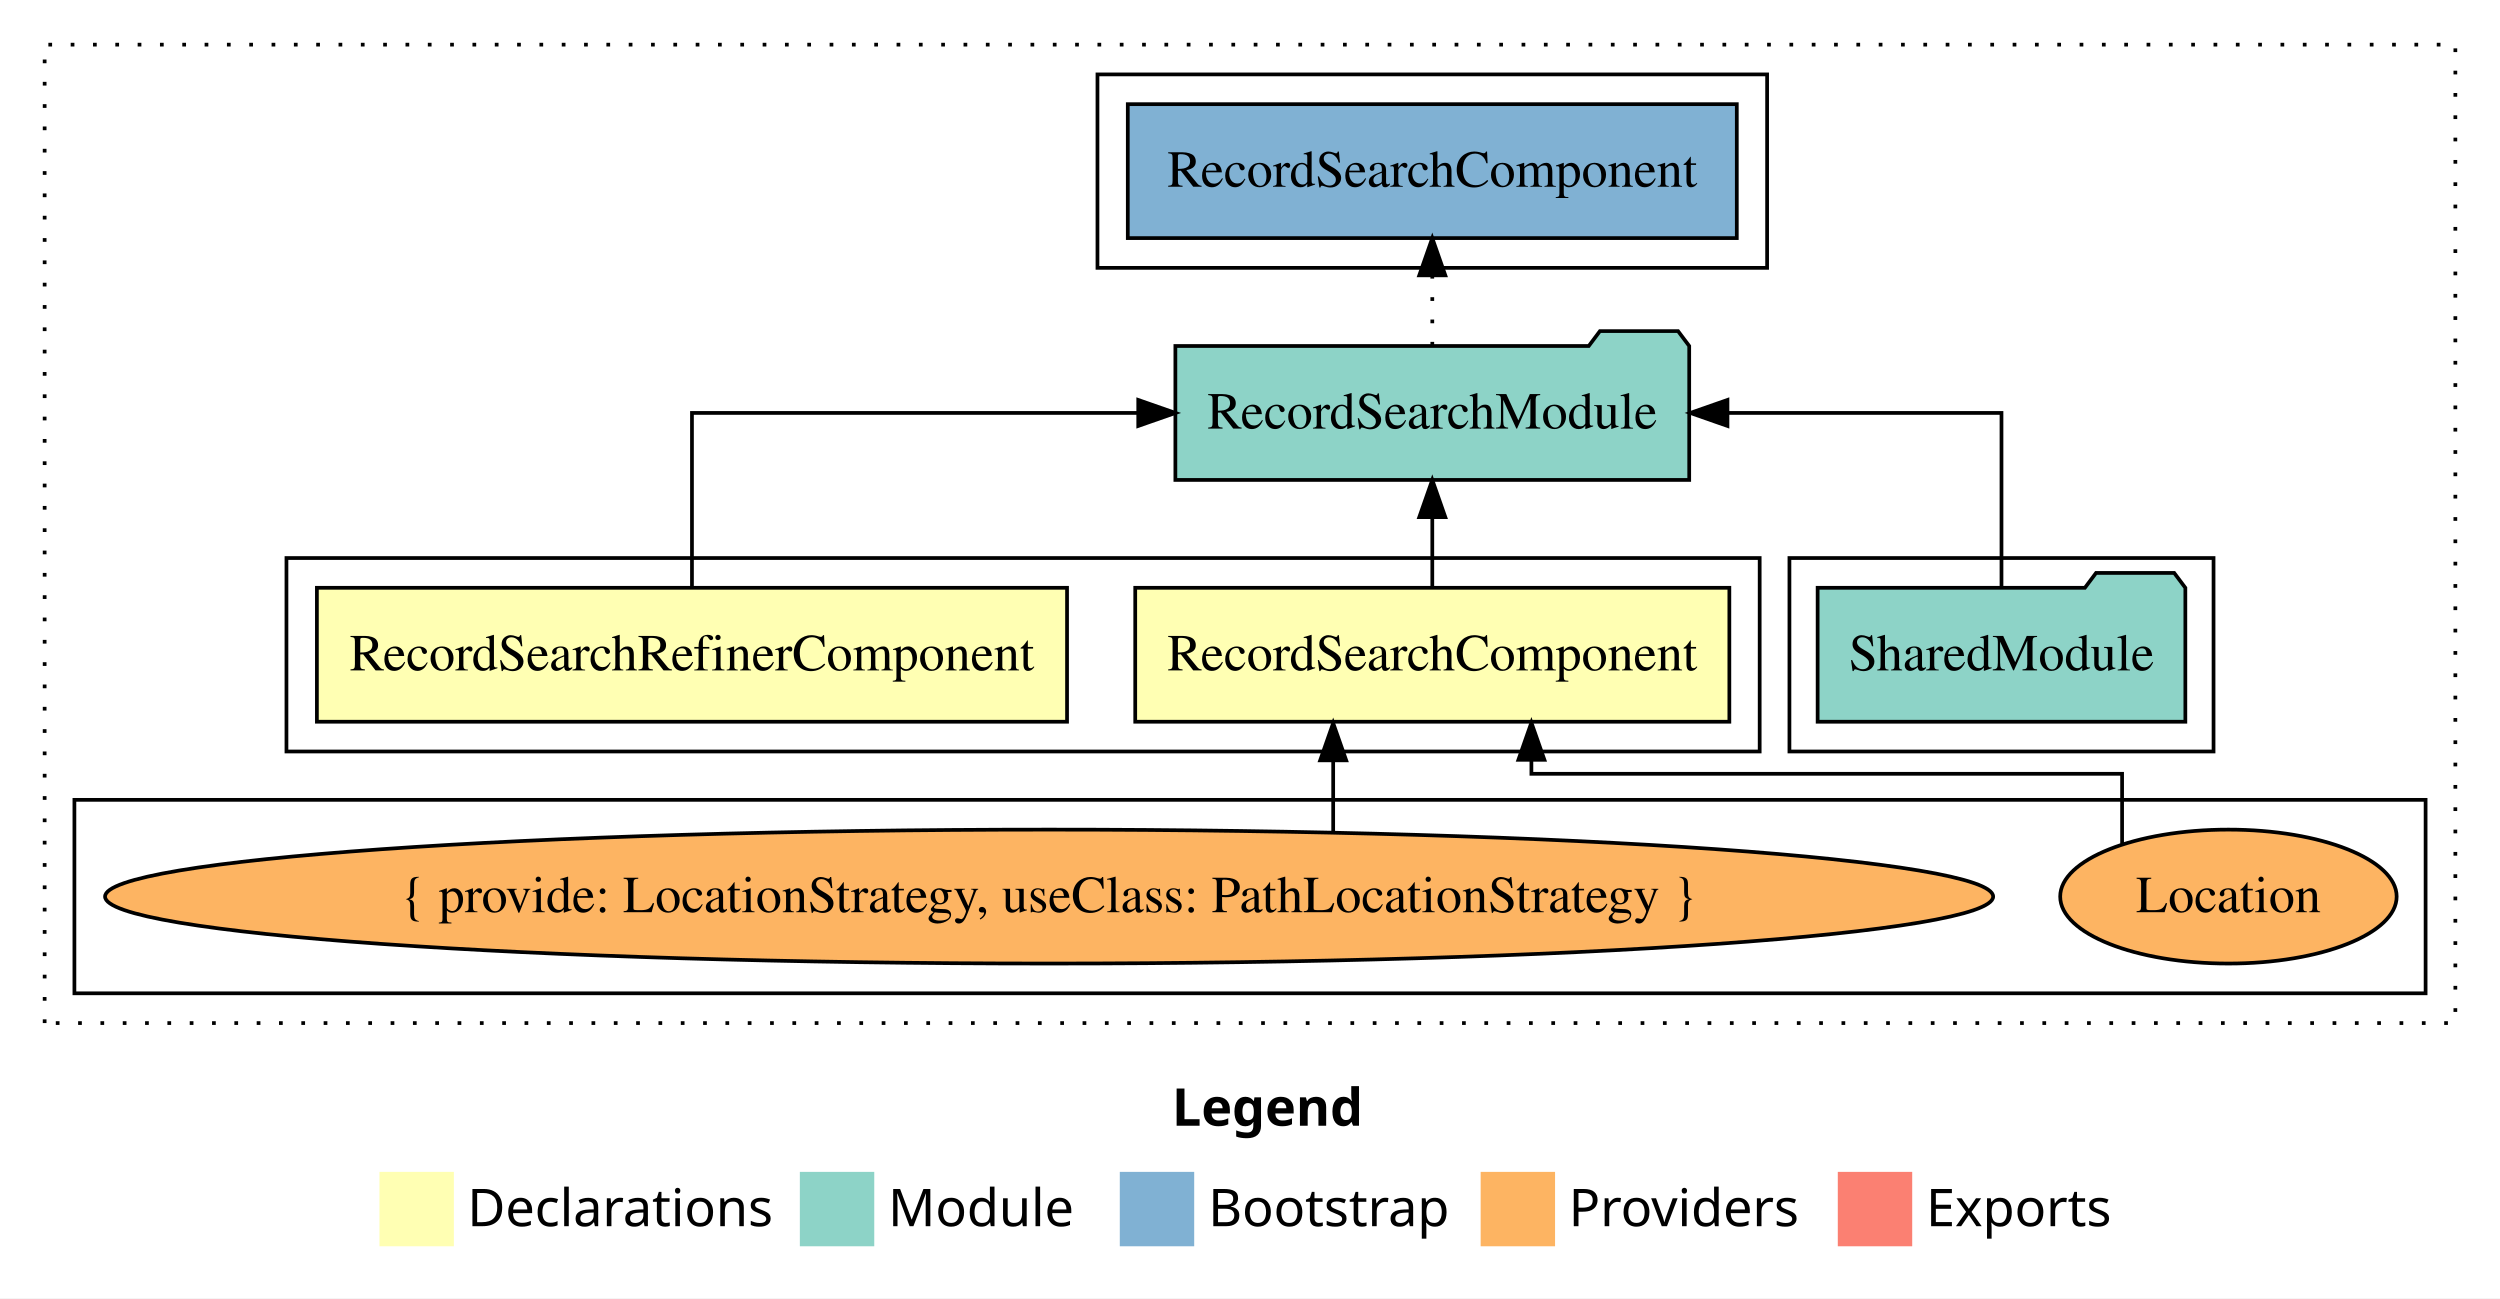
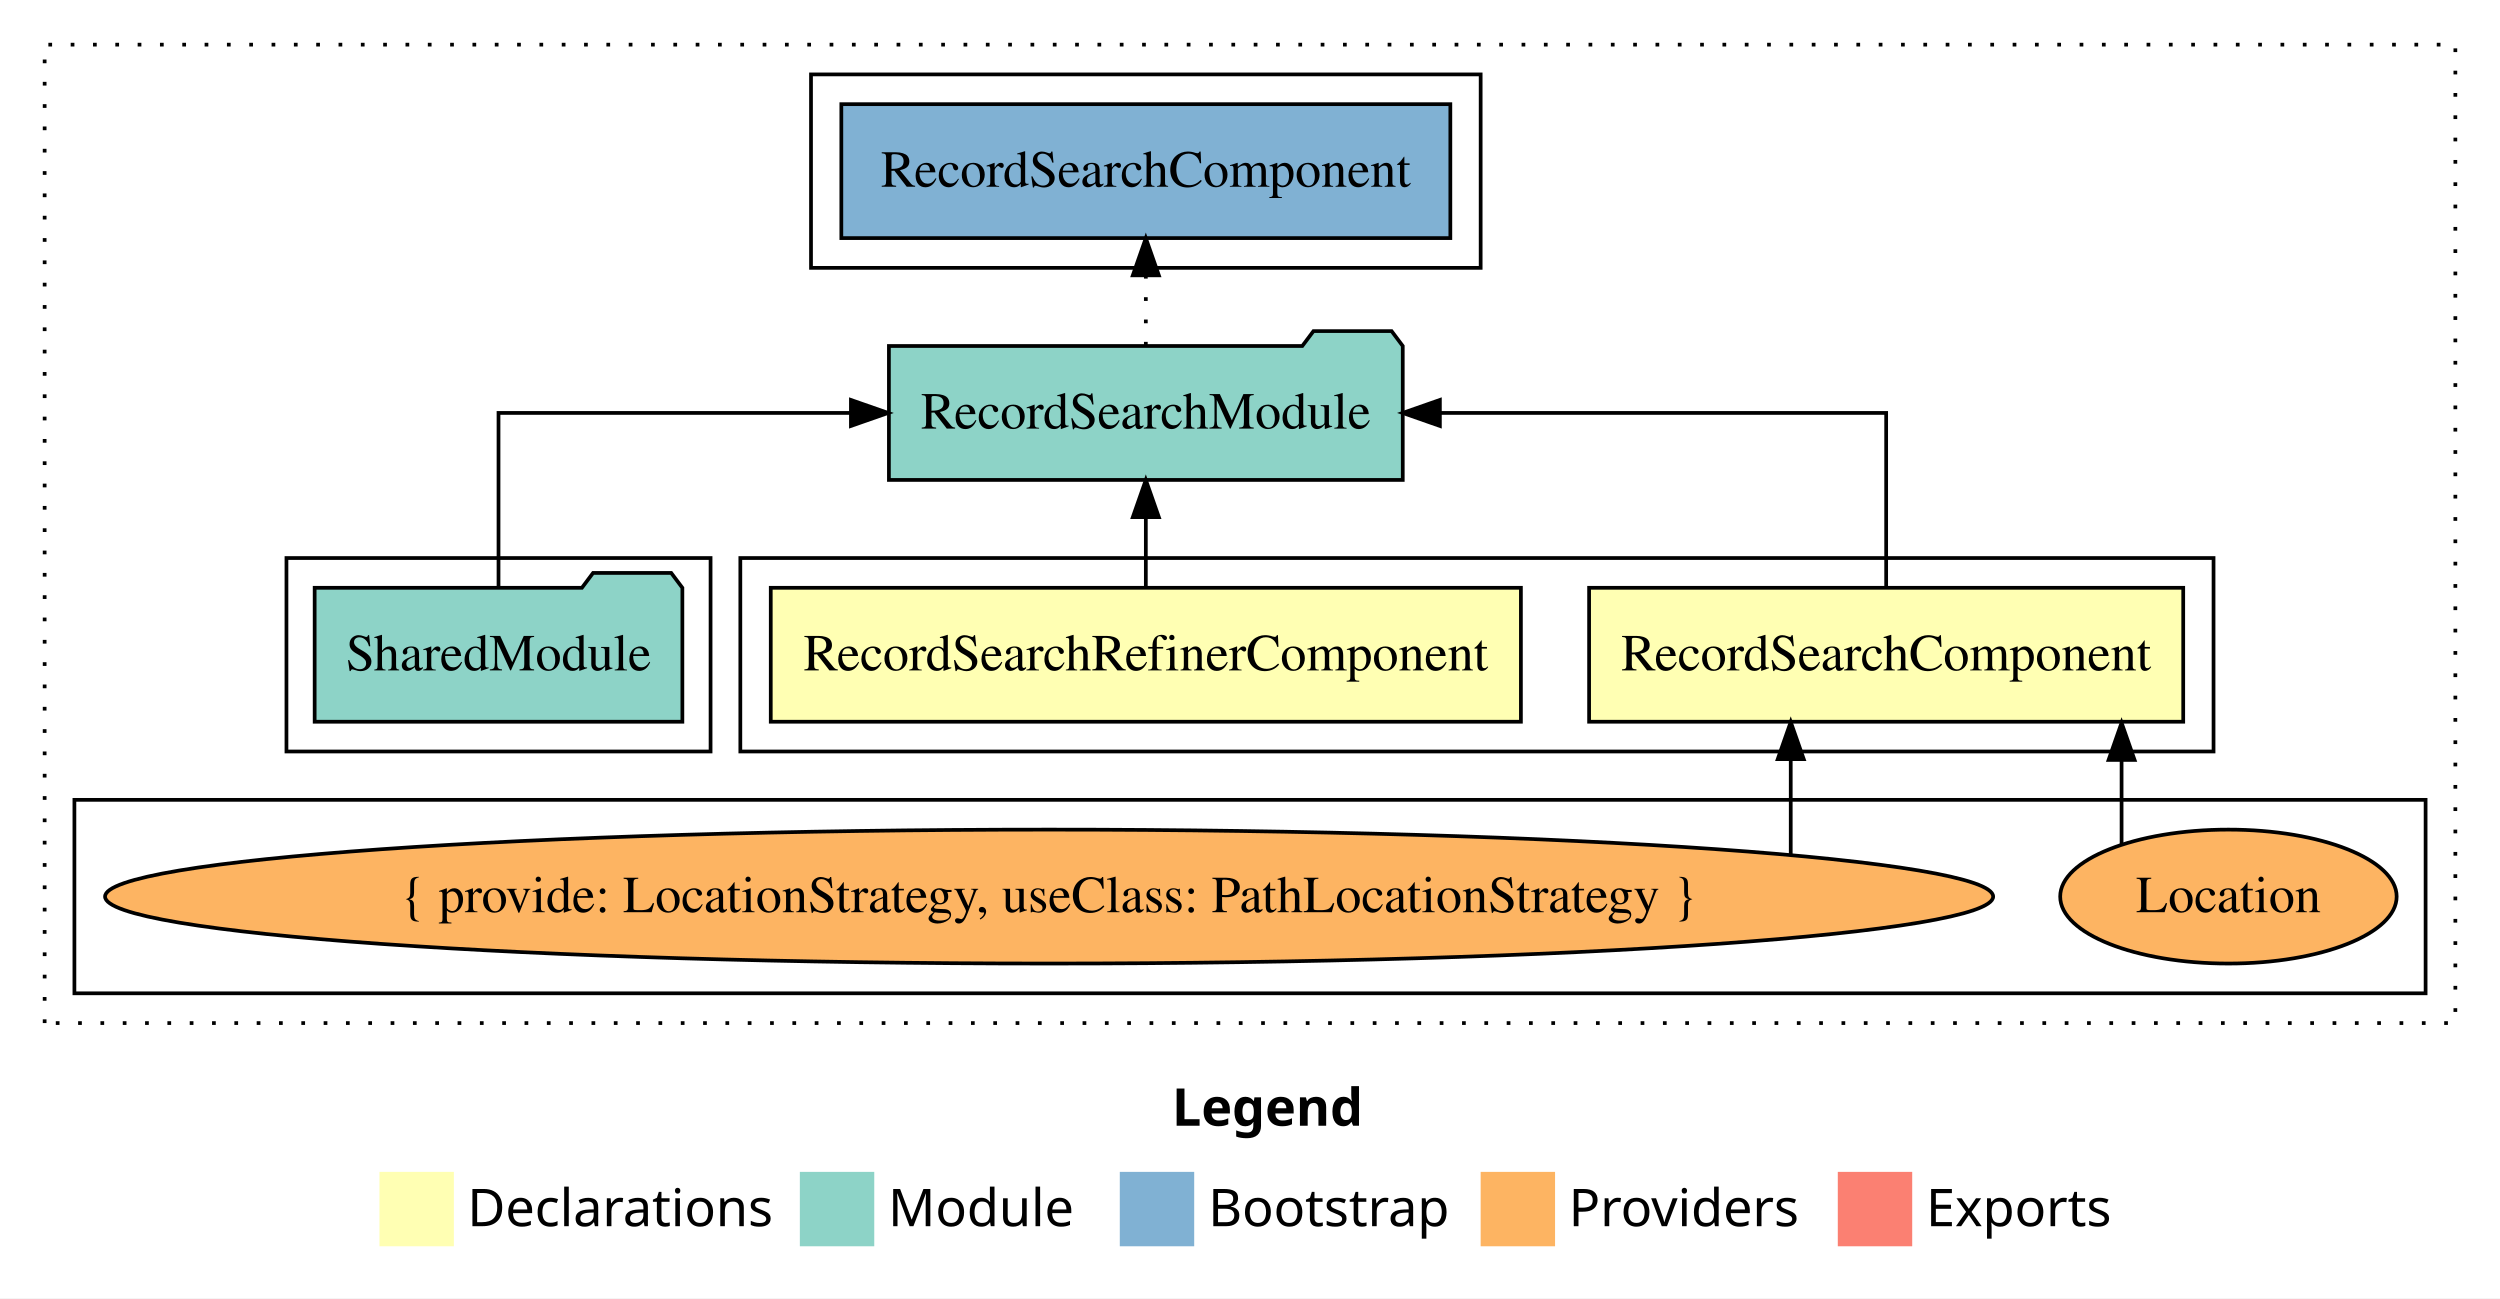
<svg xmlns="http://www.w3.org/2000/svg" width="672pt" height="349pt" viewBox="0.00 0.00 672.00 349.00">
  <g id="graph0" class="graph" transform="scale(1 1) rotate(0) translate(4 345)">
    <polygon fill="white" stroke="transparent" points="-4,4 -4,-345 668,-345 668,4 -4,4" />
    <text text-anchor="start" x="311.01" y="-42.4" font-family="sans-serif" font-weight="bold" font-size="14.00">Legend</text>
    <polygon fill="#ffffb3" stroke="transparent" points="98,-10 98,-30 118,-30 118,-10 98,-10" />
    <text text-anchor="start" x="121.63" y="-15.4" font-family="sans-serif" font-size="14.00">  Declarations</text>
    <polygon fill="#8dd3c7" stroke="transparent" points="211,-10 211,-30 231,-30 231,-10 211,-10" />
    <text text-anchor="start" x="234.73" y="-15.4" font-family="sans-serif" font-size="14.00">  Module</text>
    <polygon fill="#80b1d3" stroke="transparent" points="297,-10 297,-30 317,-30 317,-10 297,-10" />
    <text text-anchor="start" x="320.78" y="-15.4" font-family="sans-serif" font-size="14.00">  Bootstrap</text>
    <polygon fill="#fdb462" stroke="transparent" points="394,-10 394,-30 414,-30 414,-10 394,-10" />
    <text text-anchor="start" x="417.67" y="-15.4" font-family="sans-serif" font-size="14.00">  Providers</text>
    <polygon fill="#fb8072" stroke="transparent" points="490,-10 490,-30 510,-30 510,-10 490,-10" />
    <text text-anchor="start" x="513.73" y="-15.4" font-family="sans-serif" font-size="14.00">  Exports</text>
    <g id="clust1" class="cluster">
      <polygon fill="none" stroke="black" stroke-dasharray="1,5" points="8,-70 8,-333 656,-333 656,-70 8,-70" />
    </g>
    <g id="clust2" class="cluster">
-       <polygon fill="none" stroke="black" points="73,-143 73,-195 469,-195 469,-143 73,-143" />
+       <polygon fill="none" stroke="black" points="195,-143 195,-195 591,-195 591,-143 195,-143" />
    </g>
-     <g id="clust5" class="cluster">
-       <polygon fill="none" stroke="black" points="477,-143 477,-195 591,-195 591,-143 477,-143" />
+     <g id="clust7" class="cluster">
+       <polygon fill="none" stroke="black" points="214,-273 214,-325 394,-325 394,-273 214,-273" />
    </g>
    <g id="clust3" class="cluster">
      <polygon fill="none" stroke="black" points="16,-78 16,-130 648,-130 648,-78 16,-78" />
    </g>
-     <g id="clust7" class="cluster">
-       <polygon fill="none" stroke="black" points="291,-273 291,-325 471,-325 471,-273 291,-273" />
+     <g id="clust5" class="cluster">
+       <polygon fill="none" stroke="black" points="73,-143 73,-195 187,-195 187,-143 73,-143" />
    </g>
    <g id="node1" class="node">
-       <polygon fill="#ffffb3" stroke="black" points="460.85,-187 301.15,-187 301.15,-151 460.85,-151 460.85,-187" />
-       <text text-anchor="middle" x="381" y="-164.8" font-family="Times,serif" font-size="14.00">RecordSearchComponent</text>
+       <polygon fill="#ffffb3" stroke="black" points="582.85,-187 423.15,-187 423.15,-151 582.85,-151 582.85,-187" />
+       <text text-anchor="middle" x="503" y="-164.8" font-family="Times,serif" font-size="14.00">RecordSearchComponent</text>
    </g>
    <g id="node3" class="node">
-       <polygon fill="#8dd3c7" stroke="black" points="450.06,-252 447.06,-256 426.06,-256 423.06,-252 311.94,-252 311.94,-216 450.06,-216 450.06,-252" />
-       <text text-anchor="middle" x="381" y="-229.8" font-family="Times,serif" font-size="14.00">RecordSearchModule</text>
+       <polygon fill="#8dd3c7" stroke="black" points="373.06,-252 370.06,-256 349.06,-256 346.06,-252 234.94,-252 234.94,-216 373.06,-216 373.06,-252" />
+       <text text-anchor="middle" x="304" y="-229.8" font-family="Times,serif" font-size="14.00">RecordSearchModule</text>
    </g>
    <g id="edge1" class="edge">
-       <path fill="none" stroke="black" d="M381,-187.11C381,-187.11 381,-205.99 381,-205.99" />
-       <polygon fill="black" stroke="black" points="377.5,-205.99 381,-215.99 384.5,-205.99 377.5,-205.99" />
+       <path fill="none" stroke="black" d="M503,-187.11C503,-206.34 503,-234 503,-234 503,-234 383.04,-234 383.04,-234" />
+       <polygon fill="black" stroke="black" points="383.04,-230.5 373.04,-234 383.04,-237.5 383.04,-230.5" />
    </g>
    <g id="node2" class="node">
-       <polygon fill="#ffffb3" stroke="black" points="282.82,-187 81.18,-187 81.18,-151 282.82,-151 282.82,-187" />
-       <text text-anchor="middle" x="182" y="-164.8" font-family="Times,serif" font-size="14.00">RecordSearchRefinerComponent</text>
+       <polygon fill="#ffffb3" stroke="black" points="404.82,-187 203.18,-187 203.18,-151 404.82,-151 404.82,-187" />
+       <text text-anchor="middle" x="304" y="-164.8" font-family="Times,serif" font-size="14.00">RecordSearchRefinerComponent</text>
    </g>
    <g id="edge4" class="edge">
-       <path fill="none" stroke="black" d="M182,-187.11C182,-206.34 182,-234 182,-234 182,-234 301.96,-234 301.96,-234" />
-       <polygon fill="black" stroke="black" points="301.96,-237.5 311.96,-234 301.96,-230.5 301.96,-237.5" />
+       <path fill="none" stroke="black" d="M304,-187.11C304,-187.11 304,-205.99 304,-205.99" />
+       <polygon fill="black" stroke="black" points="300.5,-205.99 304,-215.99 307.5,-205.99 300.5,-205.99" />
    </g>
    <g id="node7" class="node">
-       <polygon fill="#80b1d3" stroke="black" points="462.85,-317 299.15,-317 299.15,-281 462.85,-281 462.85,-317" />
-       <text text-anchor="middle" x="381" y="-294.8" font-family="Times,serif" font-size="14.00">RecordSearchComponent </text>
+       <polygon fill="#80b1d3" stroke="black" points="385.85,-317 222.15,-317 222.15,-281 385.85,-281 385.85,-317" />
+       <text text-anchor="middle" x="304" y="-294.8" font-family="Times,serif" font-size="14.00">RecordSearchComponent </text>
    </g>
    <g id="edge6" class="edge">
-       <path fill="none" stroke="black" stroke-dasharray="1,5" d="M381,-252.11C381,-252.11 381,-270.99 381,-270.99" />
-       <polygon fill="black" stroke="black" points="377.5,-270.99 381,-280.99 384.5,-270.99 377.5,-270.99" />
+       <path fill="none" stroke="black" stroke-dasharray="1,5" d="M304,-252.11C304,-252.11 304,-270.99 304,-270.99" />
+       <polygon fill="black" stroke="black" points="300.5,-270.99 304,-280.99 307.5,-270.99 300.5,-270.99" />
    </g>
    <g id="node4" class="node">
      <ellipse fill="#fdb462" stroke="black" cx="595" cy="-104" rx="45.22" ry="18" />
      <text text-anchor="middle" x="595" y="-99.8" font-family="Times,serif" font-size="14.00">Location</text>
    </g>
    <g id="edge2" class="edge">
-       <path fill="none" stroke="black" d="M566.42,-118.19C566.42,-127.13 566.42,-137 566.42,-137 566.42,-137 407.64,-137 407.64,-137 407.64,-137 407.64,-140.76 407.64,-140.76" />
-       <polygon fill="black" stroke="black" points="404.14,-140.76 407.64,-150.76 411.14,-140.76 404.14,-140.76" />
+       <path fill="none" stroke="black" d="M566.28,-118.1C566.28,-118.1 566.28,-140.72 566.28,-140.72" />
+       <polygon fill="black" stroke="black" points="562.78,-140.72 566.28,-150.72 569.78,-140.72 562.78,-140.72" />
    </g>
    <g id="node5" class="node">
      <ellipse fill="#fdb462" stroke="black" cx="278" cy="-104" rx="253.76" ry="18" />
      <text text-anchor="middle" x="278" y="-99.8" font-family="Times,serif" font-size="14.00">{ provide: LocationStrategy, useClass: PathLocationStrategy }</text>
    </g>
    <g id="edge3" class="edge">
-       <path fill="none" stroke="black" d="M354.36,-121.42C354.36,-121.42 354.36,-140.62 354.36,-140.62" />
-       <polygon fill="black" stroke="black" points="350.86,-140.62 354.36,-150.62 357.86,-140.62 350.86,-140.62" />
+       <path fill="none" stroke="black" d="M477.35,-115.32C477.35,-115.32 477.35,-140.94 477.35,-140.94" />
+       <polygon fill="black" stroke="black" points="473.85,-140.94 477.35,-150.94 480.85,-140.94 473.85,-140.94" />
    </g>
    <g id="node6" class="node">
-       <polygon fill="#8dd3c7" stroke="black" points="583.42,-187 580.42,-191 559.42,-191 556.42,-187 484.58,-187 484.58,-151 583.42,-151 583.42,-187" />
-       <text text-anchor="middle" x="534" y="-164.8" font-family="Times,serif" font-size="14.00">SharedModule</text>
+       <polygon fill="#8dd3c7" stroke="black" points="179.42,-187 176.42,-191 155.42,-191 152.42,-187 80.58,-187 80.58,-151 179.42,-151 179.42,-187" />
+       <text text-anchor="middle" x="130" y="-164.8" font-family="Times,serif" font-size="14.00">SharedModule</text>
    </g>
    <g id="edge5" class="edge">
-       <path fill="none" stroke="black" d="M534,-187.11C534,-206.34 534,-234 534,-234 534,-234 460.34,-234 460.34,-234" />
-       <polygon fill="black" stroke="black" points="460.34,-230.5 450.34,-234 460.34,-237.5 460.34,-230.5" />
+       <path fill="none" stroke="black" d="M130,-187.11C130,-206.34 130,-234 130,-234 130,-234 224.73,-234 224.73,-234" />
+       <polygon fill="black" stroke="black" points="224.73,-237.5 234.73,-234 224.73,-230.5 224.73,-237.5" />
    </g>
  </g>
</svg>
